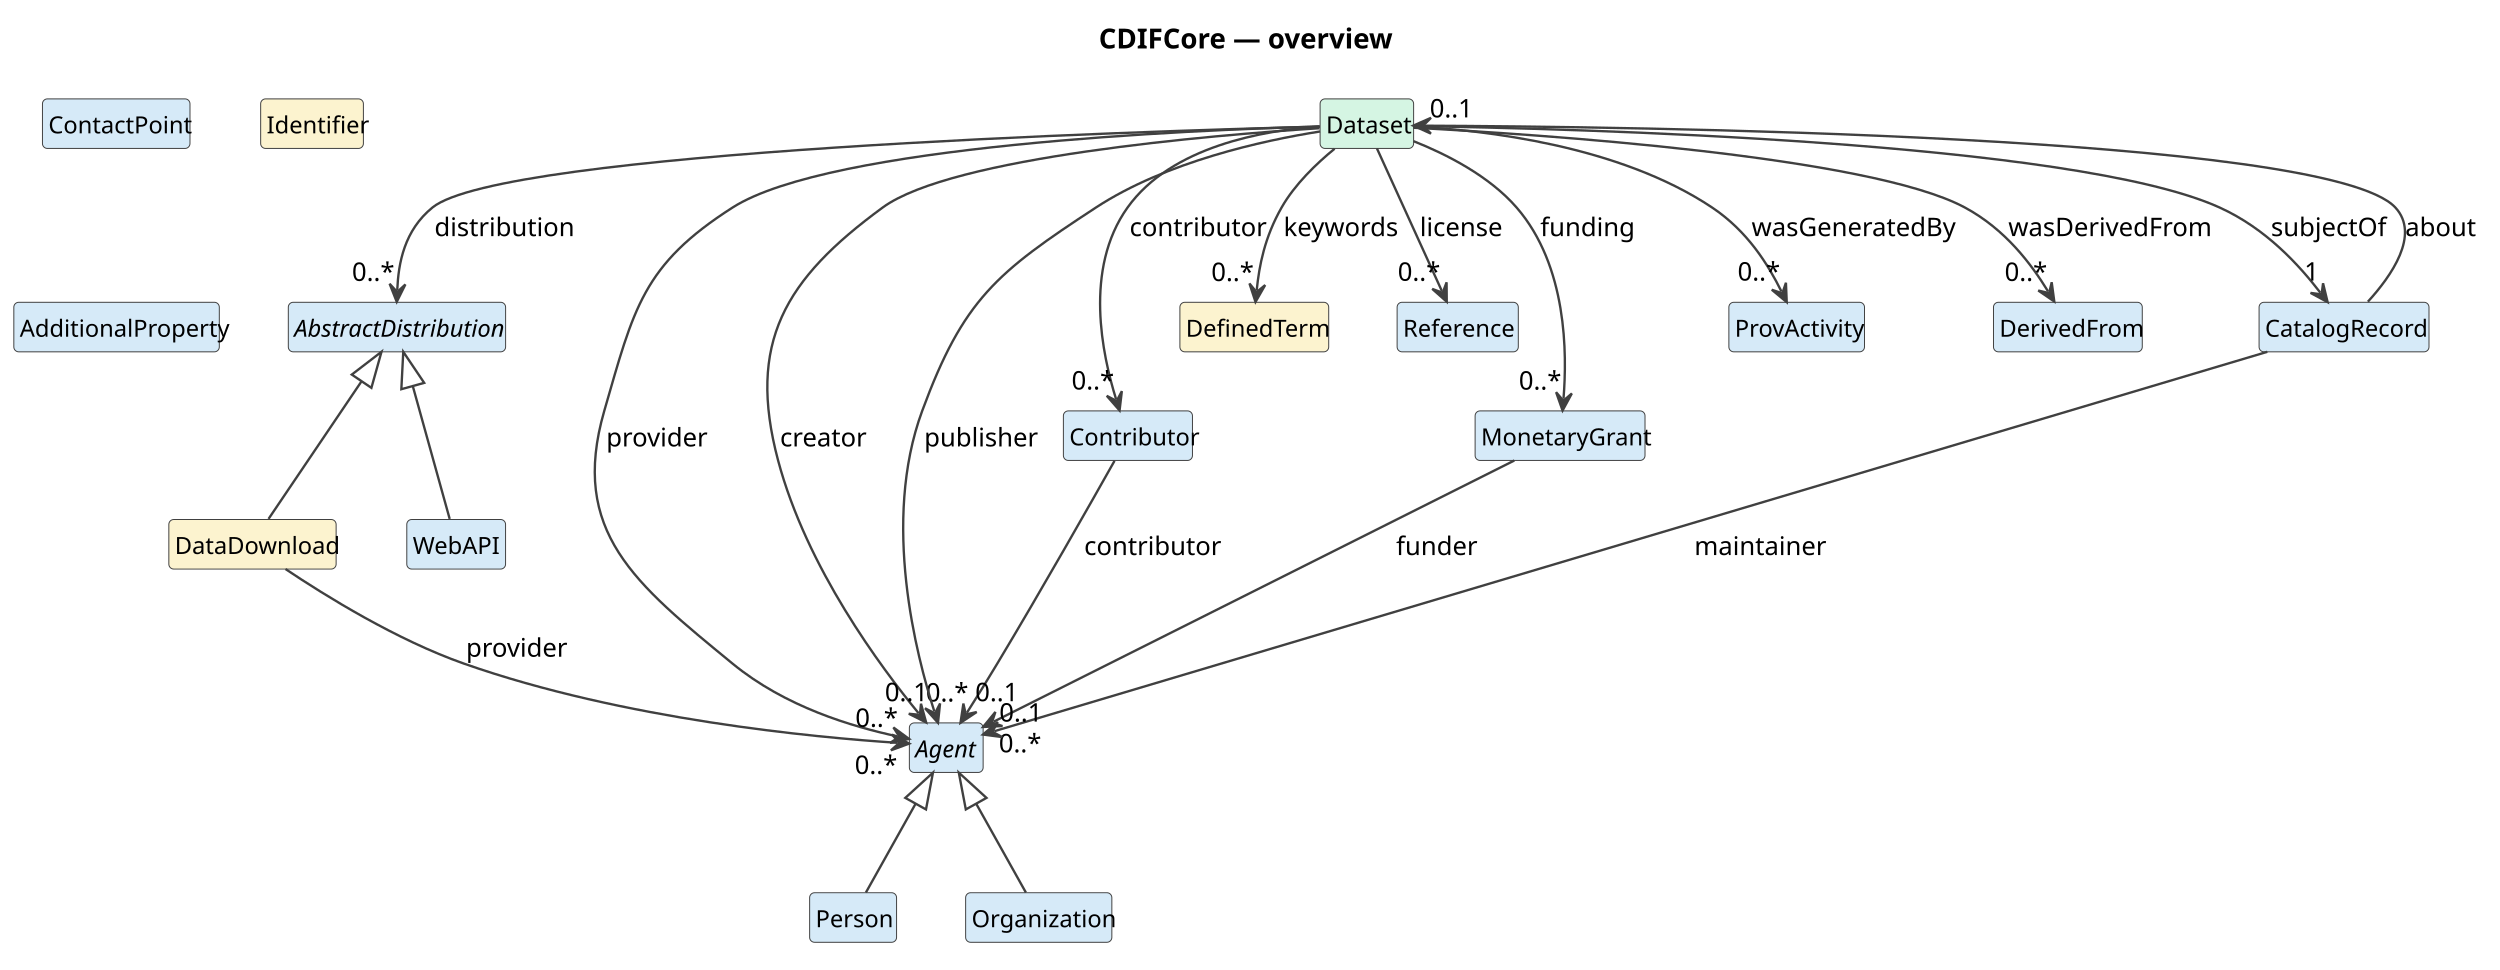
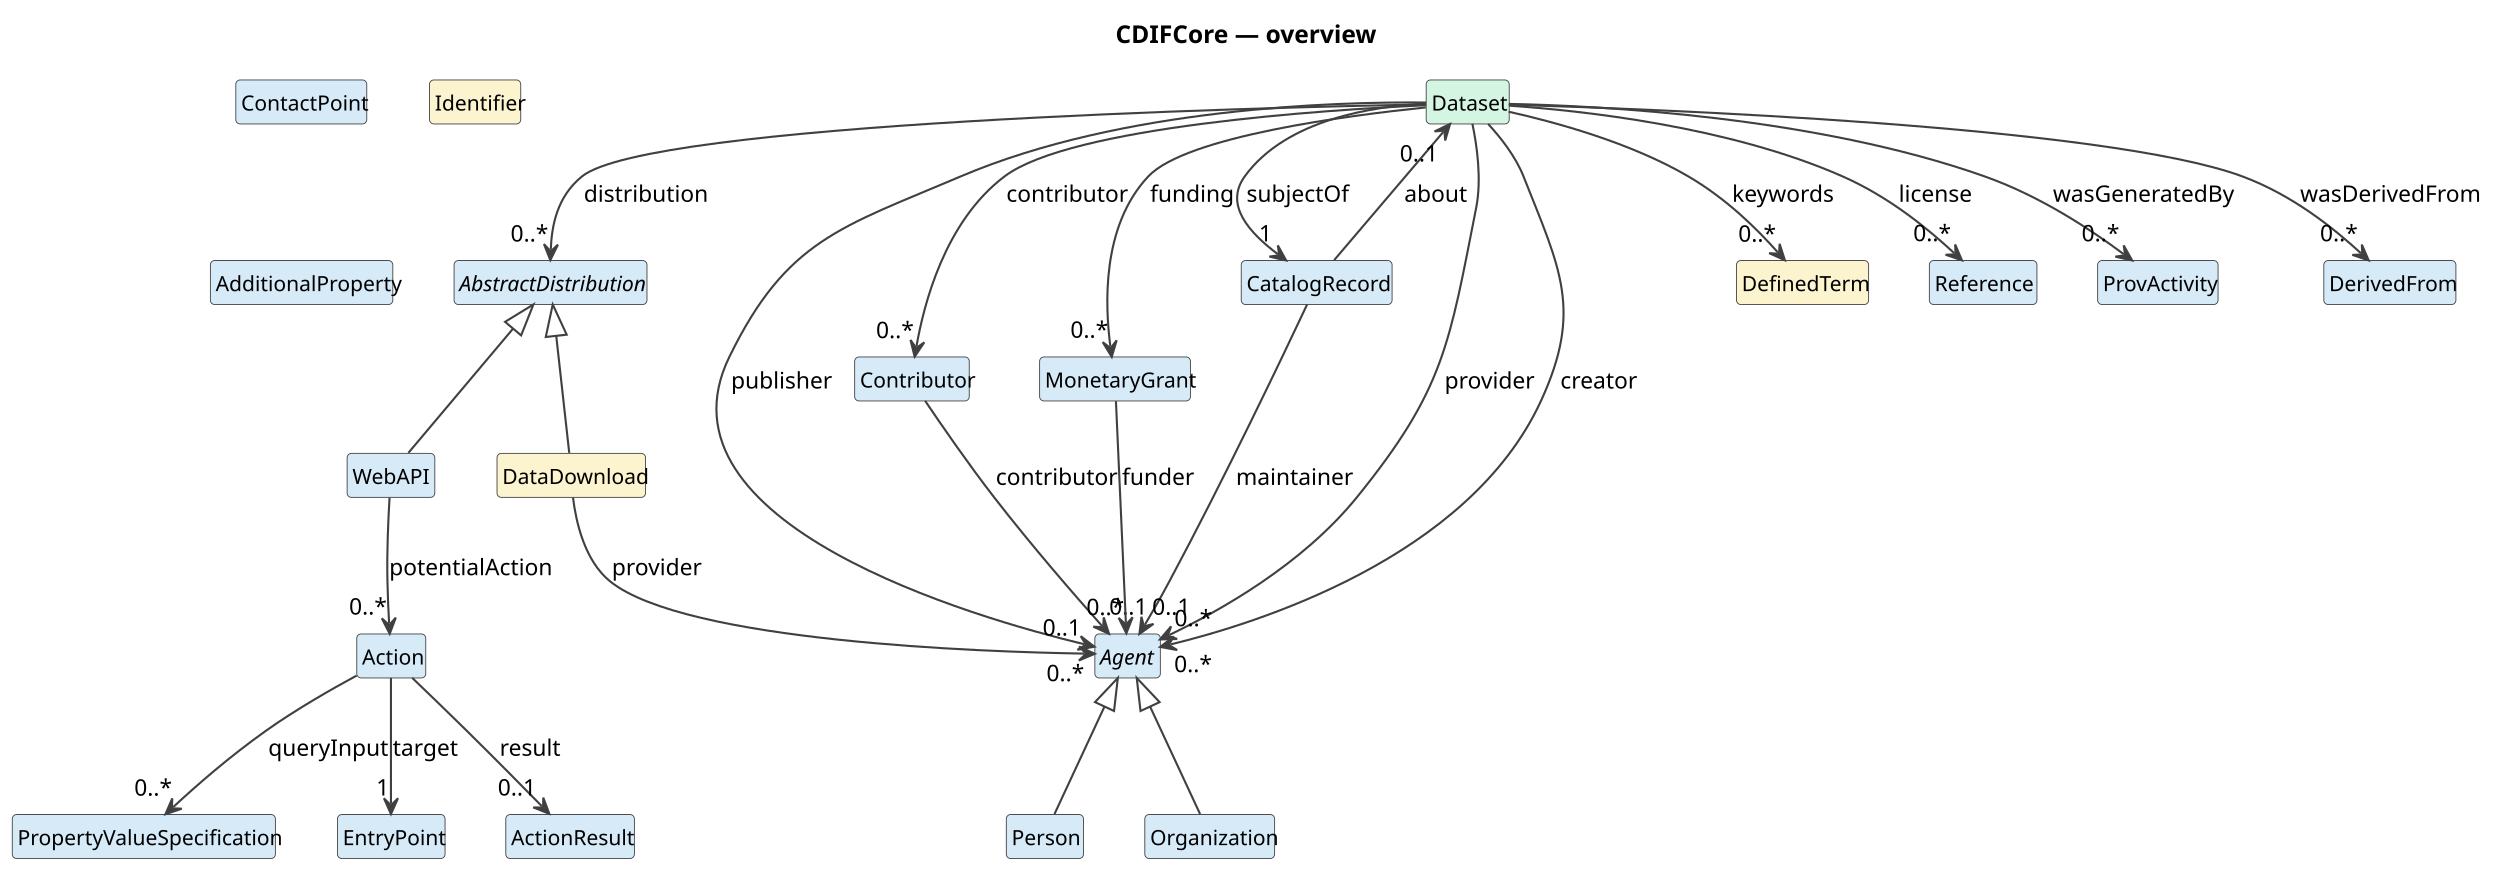
- <svg xmlns="http://www.w3.org/2000/svg" contentStyleType="text/css" data-diagram-type="CLASS" height="491px" preserveAspectRatio="none" style="width:1266px;height:491px;background:#FFFFFF;" version="1.1" viewBox="0 0 1266 491" width="1266px" zoomAndPan="magnify">
+ <svg xmlns="http://www.w3.org/2000/svg" contentStyleType="text/css" data-diagram-type="CLASS" height="503px" preserveAspectRatio="none" style="width:1426px;height:503px;background:#FFFFFF;" version="1.1" viewBox="0 0 1426 503" width="1426px" zoomAndPan="magnify">
  <defs />
  <g>
    <g class="title" data-source-line="1">
-       <text fill="#000000" font-family="sans-serif" font-size="14" font-weight="700" lengthAdjust="spacing" textLength="146.699" x="556.416" y="24.533">CDIFCore — overview</text>
+       <text fill="#000000" font-family="sans-serif" font-size="14" font-weight="700" lengthAdjust="spacing" textLength="146.699" x="636.272" y="24.533">CDIFCore — overview</text>
    </g>
    <g class="entity" data-qualified-name="Dataset" data-source-line="12" id="ent0002">
-       <rect fill="#D5F5E3" height="25.094" rx="2.5" ry="2.5" style="stroke:#404040;stroke-width:0.5;" width="47.355" x="668.5" y="50.078" />
-       <text fill="#000000" font-family="sans-serif" font-size="12" lengthAdjust="spacing" textLength="41.355" x="671.5" y="67.535">Dataset</text>
+       <rect fill="#D5F5E3" height="25.094" rx="2.5" ry="2.5" style="stroke:#404040;stroke-width:0.5;" width="47.355" x="813.5" y="45.609" />
+       <text fill="#000000" font-family="sans-serif" font-size="12" lengthAdjust="spacing" textLength="41.355" x="816.5" y="63.066">Dataset</text>
    </g>
    <g class="entity" data-qualified-name="AbstractDistribution" data-source-line="13" id="ent0003">
-       <rect fill="#D6EAF8" height="25.094" rx="2.5" ry="2.5" style="stroke:#404040;stroke-width:0.5;" width="110.039" x="146" y="153.078" />
-       <text fill="#000000" font-family="sans-serif" font-size="12" font-style="italic" lengthAdjust="spacing" textLength="104.039" x="149" y="170.536">AbstractDistribution</text>
+       <rect fill="#D6EAF8" height="25.094" rx="2.5" ry="2.5" style="stroke:#404040;stroke-width:0.5;" width="110.039" x="259" y="148.609" />
+       <text fill="#000000" font-family="sans-serif" font-size="12" font-style="italic" lengthAdjust="spacing" textLength="104.039" x="262" y="166.066">AbstractDistribution</text>
    </g>
    <g class="entity" data-qualified-name="DataDownload" data-source-line="14" id="ent0004">
-       <rect fill="#FCF3CF" height="25.094" rx="2.5" ry="2.5" style="stroke:#404040;stroke-width:0.5;" width="84.715" x="85.5" y="263.079" />
-       <text fill="#000000" font-family="sans-serif" font-size="12" lengthAdjust="spacing" textLength="78.715" x="88.5" y="280.536">DataDownload</text>
+       <rect fill="#FCF3CF" height="25.094" rx="2.5" ry="2.5" style="stroke:#404040;stroke-width:0.5;" width="84.715" x="283.5" y="258.609" />
+       <text fill="#000000" font-family="sans-serif" font-size="12" lengthAdjust="spacing" textLength="78.715" x="286.5" y="276.066">DataDownload</text>
    </g>
    <g class="entity" data-qualified-name="WebAPI" data-source-line="15" id="ent0005">
-       <rect fill="#D6EAF8" height="25.094" rx="2.5" ry="2.5" style="stroke:#404040;stroke-width:0.5;" width="50.016" x="206" y="263.079" />
-       <text fill="#000000" font-family="sans-serif" font-size="12" lengthAdjust="spacing" textLength="44.016" x="209" y="280.536">WebAPI</text>
-     </g>
-     <g class="entity" data-qualified-name="Agent" data-source-line="16" id="ent0006">
-       <rect fill="#D6EAF8" height="25.094" rx="2.5" ry="2.5" style="stroke:#404040;stroke-width:0.5;" width="37.359" x="460.5" y="366.079" />
-       <text fill="#000000" font-family="sans-serif" font-size="12" font-style="italic" lengthAdjust="spacing" textLength="31.359" x="463.5" y="383.536">Agent</text>
-     </g>
-     <g class="entity" data-qualified-name="Person" data-source-line="17" id="ent0007">
-       <rect fill="#D6EAF8" height="25.094" rx="2.5" ry="2.5" style="stroke:#404040;stroke-width:0.5;" width="44.022" x="410" y="452.079" />
-       <text fill="#000000" font-family="sans-serif" font-size="12" lengthAdjust="spacing" textLength="38.022" x="413" y="469.536">Person</text>
-     </g>
-     <g class="entity" data-qualified-name="ContactPoint" data-source-line="18" id="ent0008">
-       <rect fill="#D6EAF8" height="25.094" rx="2.5" ry="2.5" style="stroke:#404040;stroke-width:0.5;" width="74.707" x="21.5" y="50.078" />
-       <text fill="#000000" font-family="sans-serif" font-size="12" lengthAdjust="spacing" textLength="68.707" x="24.5" y="67.535">ContactPoint</text>
-     </g>
-     <g class="entity" data-qualified-name="Organization" data-source-line="19" id="ent0009">
-       <rect fill="#D6EAF8" height="25.094" rx="2.5" ry="2.5" style="stroke:#404040;stroke-width:0.5;" width="74.039" x="489" y="452.079" />
-       <text fill="#000000" font-family="sans-serif" font-size="12" lengthAdjust="spacing" textLength="68.039" x="492" y="469.536">Organization</text>
-     </g>
-     <g class="entity" data-qualified-name="Contributor" data-source-line="20" id="ent0010">
-       <rect fill="#D6EAF8" height="25.094" rx="2.5" ry="2.5" style="stroke:#404040;stroke-width:0.5;" width="65.361" x="538.5" y="208.078" />
-       <text fill="#000000" font-family="sans-serif" font-size="12" lengthAdjust="spacing" textLength="59.361" x="541.5" y="225.536">Contributor</text>
-     </g>
-     <g class="entity" data-qualified-name="DefinedTerm" data-source-line="21" id="ent0011">
-       <rect fill="#FCF3CF" height="25.094" rx="2.5" ry="2.5" style="stroke:#404040;stroke-width:0.5;" width="75.357" x="597.5" y="153.078" />
-       <text fill="#000000" font-family="sans-serif" font-size="12" lengthAdjust="spacing" textLength="69.357" x="600.5" y="170.536">DefinedTerm</text>
-     </g>
-     <g class="entity" data-qualified-name="Identifier" data-source-line="22" id="ent0012">
-       <rect fill="#FCF3CF" height="25.094" rx="2.5" ry="2.5" style="stroke:#404040;stroke-width:0.5;" width="52.025" x="132" y="50.078" />
-       <text fill="#000000" font-family="sans-serif" font-size="12" lengthAdjust="spacing" textLength="46.025" x="135" y="67.535">Identifier</text>
-     </g>
-     <g class="entity" data-qualified-name="AdditionalProperty" data-source-line="23" id="ent0013">
-       <rect fill="#D6EAF8" height="25.094" rx="2.5" ry="2.5" style="stroke:#404040;stroke-width:0.5;" width="104.057" x="7" y="153.078" />
-       <text fill="#000000" font-family="sans-serif" font-size="12" lengthAdjust="spacing" textLength="98.057" x="10" y="170.536">AdditionalProperty</text>
-     </g>
-     <g class="entity" data-qualified-name="Reference" data-source-line="24" id="ent0014">
-       <rect fill="#D6EAF8" height="25.094" rx="2.5" ry="2.5" style="stroke:#404040;stroke-width:0.5;" width="61.365" x="707.5" y="153.078" />
-       <text fill="#000000" font-family="sans-serif" font-size="12" lengthAdjust="spacing" textLength="55.365" x="710.5" y="170.536">Reference</text>
-     </g>
-     <g class="entity" data-qualified-name="MonetaryGrant" data-source-line="25" id="ent0015">
-       <rect fill="#D6EAF8" height="25.094" rx="2.5" ry="2.5" style="stroke:#404040;stroke-width:0.5;" width="86.033" x="747" y="208.078" />
-       <text fill="#000000" font-family="sans-serif" font-size="12" lengthAdjust="spacing" textLength="80.033" x="750" y="225.536">MonetaryGrant</text>
-     </g>
-     <g class="entity" data-qualified-name="ProvActivity" data-source-line="26" id="ent0016">
-       <rect fill="#D6EAF8" height="25.094" rx="2.5" ry="2.5" style="stroke:#404040;stroke-width:0.5;" width="68.678" x="875.5" y="153.078" />
-       <text fill="#000000" font-family="sans-serif" font-size="12" lengthAdjust="spacing" textLength="62.678" x="878.5" y="170.536">ProvActivity</text>
-     </g>
-     <g class="entity" data-qualified-name="DerivedFrom" data-source-line="27" id="ent0017">
-       <rect fill="#D6EAF8" height="25.094" rx="2.5" ry="2.5" style="stroke:#404040;stroke-width:0.5;" width="75.346" x="1009.5" y="153.078" />
-       <text fill="#000000" font-family="sans-serif" font-size="12" lengthAdjust="spacing" textLength="69.346" x="1012.5" y="170.536">DerivedFrom</text>
-     </g>
-     <g class="entity" data-qualified-name="CatalogRecord" data-source-line="28" id="ent0018">
-       <rect fill="#D6EAF8" height="25.094" rx="2.5" ry="2.5" style="stroke:#404040;stroke-width:0.5;" width="86.045" x="1144" y="153.078" />
-       <text fill="#000000" font-family="sans-serif" font-size="12" lengthAdjust="spacing" textLength="80.045" x="1147" y="170.536">CatalogRecord</text>
-     </g>
-     <g class="link" data-entity-1="ent0003" data-entity-2="ent0004" data-link-type="extension" data-source-line="29" id="lnk19">
-       <path codeLine="29" d="M183.109,193.051 C169.129,213.731 150.07,241.918 135.98,262.779" fill="none" id="AbstractDistribution-backto-DataDownload" style="stroke:#404040;stroke-width:1.2;" />
-       <polygon fill="none" points="193.19,178.138,178.138,189.69,188.08,196.411,193.19,178.138" style="stroke:#404040;stroke-width:1.2;" />
-     </g>
-     <g class="link" data-entity-1="ent0003" data-entity-2="ent0005" data-link-type="extension" data-source-line="30" id="lnk20">
-       <path codeLine="30" d="M209.024,195.483 C214.764,216.163 221.93,241.918 227.72,262.779" fill="none" id="AbstractDistribution-backto-WebAPI" style="stroke:#404040;stroke-width:1.2;" />
-       <polygon fill="none" points="204.21,178.138,203.243,197.088,214.806,193.878,204.21,178.138" style="stroke:#404040;stroke-width:1.2;" />
-     </g>
-     <g class="link" data-entity-1="ent0006" data-entity-2="ent0007" data-link-type="extension" data-source-line="31" id="lnk21">
-       <path codeLine="31" d="M463.679,406.971 C454.709,423.021 447.43,435.998 438.48,451.998" fill="none" id="Agent-backto-Person" style="stroke:#404040;stroke-width:1.2;" />
-       <polygon fill="none" points="472.46,391.259,458.441,404.044,468.916,409.898,472.46,391.259" style="stroke:#404040;stroke-width:1.2;" />
-     </g>
-     <g class="link" data-entity-1="ent0006" data-entity-2="ent0009" data-link-type="extension" data-source-line="32" id="lnk22">
-       <path codeLine="32" d="M494.321,406.971 C503.291,423.021 510.57,435.998 519.52,451.998" fill="none" id="Agent-backto-Organization" style="stroke:#404040;stroke-width:1.2;" />
-       <polygon fill="none" points="485.54,391.259,489.084,409.898,499.559,404.044,485.54,391.259" style="stroke:#404040;stroke-width:1.2;" />
-     </g>
-     <g class="link" data-entity-1="ent0002" data-entity-2="ent0006" data-link-type="dependency" data-source-line="33" id="lnk23">
-       <path codeLine="33" d="M668.05,64.079 C602.25,65.849 420.38,73.558 371,105.079 C325.37,134.208 321.04,156.078 306,208.078 C288.28,269.368 321.68,295.599 371,336.079 C397.7,357.998 431.415,367.931 454.505,372.921" fill="none" id="Dataset-to-Agent" style="stroke:#404040;stroke-width:1.2;" />
-       <polygon fill="#404040" points="460.37,374.188,452.418,368.378,455.483,373.132,450.728,376.197,460.37,374.188" style="stroke:#404040;stroke-width:1.2;" />
-       <text fill="#000000" font-family="sans-serif" font-size="13" lengthAdjust="spacing" textLength="46.966" x="307" y="226.074">provider</text>
-       <text fill="#000000" font-family="sans-serif" font-size="13" lengthAdjust="spacing" textLength="19.513" x="433.129" y="368.082">0..*</text>
-     </g>
-     <g class="link" data-entity-1="ent0002" data-entity-2="ent0006" data-link-type="dependency" data-source-line="35" id="lnk25">
-       <path codeLine="35" d="M668.19,64.928 C613.72,68.439 482.08,79.409 447,105.079 C397.31,141.439 378.17,173.578 394,233.078 C408.52,287.649 446.046,337.849 465.206,361.219" fill="none" id="Dataset-to-Agent-1" style="stroke:#404040;stroke-width:1.2;" />
-       <polygon fill="#404040" points="469.01,365.858,466.397,356.363,465.84,361.992,460.211,361.435,469.01,365.858" style="stroke:#404040;stroke-width:1.2;" />
-       <text fill="#000000" font-family="sans-serif" font-size="13" lengthAdjust="spacing" textLength="40.46" x="395" y="226.074">creator</text>
-       <text fill="#000000" font-family="sans-serif" font-size="13" lengthAdjust="spacing" textLength="19.513" x="468.847" y="355.246">0..*</text>
-     </g>
-     <g class="link" data-entity-1="ent0002" data-entity-2="ent0006" data-link-type="dependency" data-source-line="37" id="lnk27">
-       <path codeLine="37" d="M668.48,66.579 C639.75,71.118 590.57,81.829 555,105.079 C504.6,138.018 487.84,151.589 467,208.078 C446.27,264.259 464.123,332.207 473.163,360.307" fill="none" id="Dataset-to-Agent-2" style="stroke:#404040;stroke-width:1.2;" />
-       <polygon fill="#404040" points="475,366.019,476.052,356.226,473.469,361.259,468.436,358.676,475,366.019" style="stroke:#404040;stroke-width:1.2;" />
-       <text fill="#000000" font-family="sans-serif" font-size="13" lengthAdjust="spacing" textLength="52.755" x="468" y="226.074">publisher</text>
-       <text fill="#000000" font-family="sans-serif" font-size="13" lengthAdjust="spacing" textLength="21.684" x="448.086" y="355.086">0..1</text>
-     </g>
-     <g class="link" data-entity-1="ent0002" data-entity-2="ent0003" data-link-type="dependency" data-source-line="34" id="lnk24">
-       <path codeLine="34" d="M668.35,64.118 C577.48,66.409 254.15,76.519 219,105.079 C204.76,116.648 201.757,133.094 201.167,146.864" fill="none" id="Dataset-to-AbstractDistribution" style="stroke:#404040;stroke-width:1.2;" />
-       <polygon fill="#404040" points="200.91,152.858,205.292,144.038,201.124,147.863,197.299,143.696,200.91,152.858" style="stroke:#404040;stroke-width:1.2;" />
-       <text fill="#000000" font-family="sans-serif" font-size="13" lengthAdjust="spacing" textLength="62.867" x="220" y="119.574">distribution</text>
-       <text fill="#000000" font-family="sans-serif" font-size="13" lengthAdjust="spacing" textLength="19.513" x="178.227" y="142.246">0..*</text>
-     </g>
-     <g class="link" data-entity-1="ent0002" data-entity-2="ent0010" data-link-type="dependency" data-source-line="36" id="lnk26">
-       <path codeLine="36" d="M668.39,64.028 C639.92,65.989 593.14,74.088 571,105.079 C548.7,136.298 558.254,179.797 565.174,202.127" fill="none" id="Dataset-to-Contributor" style="stroke:#404040;stroke-width:1.2;" />
-       <polygon fill="#404040" points="566.95,207.858,568.107,198.078,565.47,203.083,560.465,200.446,566.95,207.858" style="stroke:#404040;stroke-width:1.2;" />
-       <text fill="#000000" font-family="sans-serif" font-size="13" lengthAdjust="spacing" textLength="61.42" x="572" y="119.574">contributor</text>
-       <text fill="#000000" font-family="sans-serif" font-size="13" lengthAdjust="spacing" textLength="19.513" x="542.644" y="197.246">0..*</text>
-     </g>
-     <g class="link" data-entity-1="ent0002" data-entity-2="ent0015" data-link-type="dependency" data-source-line="38" id="lnk28">
-       <path codeLine="38" d="M715.82,71.489 C732.46,78.109 754.1,89.069 768,105.079 C793.74,134.738 793.58,179.218 791.76,201.918" fill="none" id="Dataset-to-MonetaryGrant" style="stroke:#404040;stroke-width:1.2;" />
-       <polygon fill="#404040" points="791.28,207.899,795.986,199.247,791.68,202.915,788.012,198.608,791.28,207.899" style="stroke:#404040;stroke-width:1.2;" />
-       <text fill="#000000" font-family="sans-serif" font-size="13" lengthAdjust="spacing" textLength="42.65" x="780" y="119.574">funding</text>
-       <text fill="#000000" font-family="sans-serif" font-size="13" lengthAdjust="spacing" textLength="19.513" x="769.138" y="197.302">0..*</text>
-     </g>
-     <g class="link" data-entity-1="ent0002" data-entity-2="ent0016" data-link-type="dependency" data-source-line="39" id="lnk29">
-       <path codeLine="39" d="M715.57,64.069 C751.23,65.859 819.74,73.508 867,105.079 C885.02,117.118 895.412,134.019 902.142,147.639" fill="none" id="Dataset-to-ProvActivity" style="stroke:#404040;stroke-width:1.2;" />
-       <polygon fill="#404040" points="904.8,153.018,904.399,143.178,902.585,148.536,897.227,146.722,904.8,153.018" style="stroke:#404040;stroke-width:1.2;" />
-       <text fill="#000000" font-family="sans-serif" font-size="13" lengthAdjust="spacing" textLength="99.722" x="887" y="119.574">wasGeneratedBy</text>
-       <text fill="#000000" font-family="sans-serif" font-size="13" lengthAdjust="spacing" textLength="19.513" x="879.909" y="142.086">0..*</text>
-     </g>
-     <g class="link" data-entity-1="ent0002" data-entity-2="ent0017" data-link-type="dependency" data-source-line="40" id="lnk30">
-       <path codeLine="40" d="M715.74,64.689 C778.37,67.969 946.63,79.008 995,105.079 C1015.53,116.148 1028.578,133.637 1037.148,147.577" fill="none" id="Dataset-to-DerivedFrom" style="stroke:#404040;stroke-width:1.2;" />
-       <polygon fill="#404040" points="1040.29,152.689,1038.984,142.927,1037.671,148.429,1032.169,147.116,1040.29,152.689" style="stroke:#404040;stroke-width:1.2;" />
-       <text fill="#000000" font-family="sans-serif" font-size="13" lengthAdjust="spacing" textLength="98.243" x="1017" y="119.574">wasDerivedFrom</text>
-       <text fill="#000000" font-family="sans-serif" font-size="13" lengthAdjust="spacing" textLength="19.513" x="1015.142" y="142.268">0..*</text>
-     </g>
-     <g class="link" data-entity-1="ent0002" data-entity-2="ent0018" data-link-type="dependency" data-source-line="41" id="lnk31">
-       <path codeLine="41" d="M715.74,63.849 C795.08,65.069 1050.17,71.549 1124,105.079 C1147.56,115.778 1164.243,134.202 1175.053,148.262" fill="none" id="Dataset-to-CatalogRecord" style="stroke:#404040;stroke-width:1.2;" />
-       <polygon fill="#404040" points="1178.71,153.018,1176.395,143.445,1175.662,149.055,1170.053,148.322,1178.71,153.018" style="stroke:#404040;stroke-width:1.2;" />
-       <text fill="#000000" font-family="sans-serif" font-size="13" lengthAdjust="spacing" textLength="54.914" x="1150" y="119.574">subjectOf</text>
-       <text fill="#000000" font-family="sans-serif" font-size="13" lengthAdjust="spacing" textLength="7.23" x="1166.885" y="142.086">1</text>
-     </g>
-     <g class="link" data-entity-1="ent0018" data-entity-2="ent0002" data-link-type="dependency" data-source-line="47" id="lnk37">
-       <path codeLine="47" d="M1199.09,152.788 C1210.99,139.758 1225.7,118.829 1213,105.079 C1178.87,68.129 818.95,64.074 721.65,63.654" fill="none" id="CatalogRecord-to-Dataset" style="stroke:#404040;stroke-width:1.2;" />
-       <polygon fill="#404040" points="715.65,63.629,724.633,67.667,720.65,63.65,724.667,59.667,715.65,63.629" style="stroke:#404040;stroke-width:1.2;" />
-       <text fill="#000000" font-family="sans-serif" font-size="13" lengthAdjust="spacing" textLength="32.532" x="1218" y="119.574">about</text>
-       <text fill="#000000" font-family="sans-serif" font-size="13" lengthAdjust="spacing" textLength="21.684" x="724.014" y="59.461">0..1</text>
-     </g>
-     <g class="link" data-entity-1="ent0002" data-entity-2="ent0011" data-link-type="dependency" data-source-line="42" id="lnk32">
-       <path codeLine="42" d="M675.85,75.319 C666.65,82.838 655.67,93.359 649,105.079 C640.4,120.209 637.679,134.399 636.399,146.94" fill="none" id="Dataset-to-DefinedTerm" style="stroke:#404040;stroke-width:1.2;" />
-       <polygon fill="#404040" points="635.79,152.909,640.683,144.361,636.298,147.934,632.725,143.549,635.79,152.909" style="stroke:#404040;stroke-width:1.2;" />
-       <text fill="#000000" font-family="sans-serif" font-size="13" lengthAdjust="spacing" textLength="54.907" x="650" y="119.574">keywords</text>
-       <text fill="#000000" font-family="sans-serif" font-size="13" lengthAdjust="spacing" textLength="19.513" x="613.391" y="142.315">0..*</text>
-     </g>
-     <g class="link" data-entity-1="ent0002" data-entity-2="ent0014" data-link-type="dependency" data-source-line="43" id="lnk33">
-       <path codeLine="43" d="M697.28,75.168 C706.1,94.538 721.273,127.858 730.153,147.358" fill="none" id="Dataset-to-Reference" style="stroke:#404040;stroke-width:1.2;" />
-       <polygon fill="#404040" points="732.64,152.819,732.55,142.97,730.568,148.268,725.27,146.286,732.64,152.819" style="stroke:#404040;stroke-width:1.2;" />
-       <text fill="#000000" font-family="sans-serif" font-size="13" lengthAdjust="spacing" textLength="40.466" x="719" y="119.574">license</text>
-       <text fill="#000000" font-family="sans-serif" font-size="13" lengthAdjust="spacing" textLength="19.513" x="707.818" y="142.19">0..*</text>
-     </g>
-     <g class="link" data-entity-1="ent0004" data-entity-2="ent0006" data-link-type="dependency" data-source-line="44" id="lnk34">
-       <path codeLine="44" d="M144.57,288.159 C164.91,301.788 200.91,324.099 235,336.079 C315.87,364.498 412.893,373.435 454.423,376.165" fill="none" id="DataDownload-to-Agent" style="stroke:#404040;stroke-width:1.2;" />
-       <polygon fill="#404040" points="460.41,376.558,451.692,371.977,455.421,376.231,451.167,379.959,460.41,376.558" style="stroke:#404040;stroke-width:1.2;" />
-       <text fill="#000000" font-family="sans-serif" font-size="13" lengthAdjust="spacing" textLength="46.966" x="236" y="332.574">provider</text>
-       <text fill="#000000" font-family="sans-serif" font-size="13" lengthAdjust="spacing" textLength="19.513" x="432.831" y="391.924">0..*</text>
-     </g>
-     <g class="link" data-entity-1="ent0010" data-entity-2="ent0006" data-link-type="dependency" data-source-line="45" id="lnk35">
-       <path codeLine="45" d="M564.4,233.369 C552.67,254.219 527.34,298.909 505,336.079 C498.87,346.279 494.892,352.677 489.622,360.957" fill="none" id="Contributor-to-Agent" style="stroke:#404040;stroke-width:1.2;" />
-       <polygon fill="#404040" points="486.4,366.019,494.607,360.574,489.085,361.8,487.858,356.278,486.4,366.019" style="stroke:#404040;stroke-width:1.2;" />
-       <text fill="#000000" font-family="sans-serif" font-size="13" lengthAdjust="spacing" textLength="61.42" x="549" y="281.074">contributor</text>
-       <text fill="#000000" font-family="sans-serif" font-size="13" lengthAdjust="spacing" textLength="21.684" x="493.851" y="355.086">0..1</text>
-     </g>
-     <g class="link" data-entity-1="ent0015" data-entity-2="ent0006" data-link-type="dependency" data-source-line="46" id="lnk36">
-       <path codeLine="46" d="M766.88,233.179 C707.75,262.829 557.273,338.318 503.183,365.448" fill="none" id="MonetaryGrant-to-Agent" style="stroke:#404040;stroke-width:1.2;" />
-       <polygon fill="#404040" points="497.82,368.139,507.658,367.679,502.289,365.897,504.071,360.528,497.82,368.139" style="stroke:#404040;stroke-width:1.2;" />
-       <text fill="#000000" font-family="sans-serif" font-size="13" lengthAdjust="spacing" textLength="36.861" x="707" y="281.074">funder</text>
-       <text fill="#000000" font-family="sans-serif" font-size="13" lengthAdjust="spacing" textLength="19.513" x="505.807" y="380.984">0..*</text>
-     </g>
-     <g class="link" data-entity-1="ent0018" data-entity-2="ent0006" data-link-type="dependency" data-source-line="48" id="lnk38">
-       <path codeLine="48" d="M1148.18,178.149 C1016.87,217.279 598.02,342.105 503.51,370.275" fill="none" id="CatalogRecord-to-Agent" style="stroke:#404040;stroke-width:1.2;" />
-       <polygon fill="#404040" points="497.76,371.988,507.528,373.251,502.552,370.56,505.242,365.584,497.76,371.988" style="stroke:#404040;stroke-width:1.2;" />
-       <text fill="#000000" font-family="sans-serif" font-size="13" lengthAdjust="spacing" textLength="60.696" x="858" y="281.074">maintainer</text>
-       <text fill="#000000" font-family="sans-serif" font-size="13" lengthAdjust="spacing" textLength="21.684" x="506.035" y="365.416">0..1</text>
+       <rect fill="#D6EAF8" height="25.094" rx="2.5" ry="2.5" style="stroke:#404040;stroke-width:0.5;" width="50.016" x="198" y="258.609" />
+       <text fill="#000000" font-family="sans-serif" font-size="12" lengthAdjust="spacing" textLength="44.016" x="201" y="276.066">WebAPI</text>
+     </g>
+     <g class="entity" data-qualified-name="Action" data-source-line="16" id="ent0006">
+       <rect fill="#D6EAF8" height="25.094" rx="2.5" ry="2.5" style="stroke:#404040;stroke-width:0.5;" width="39.352" x="203.5" y="361.609" />
+       <text fill="#000000" font-family="sans-serif" font-size="12" lengthAdjust="spacing" textLength="33.352" x="206.5" y="379.066">Action</text>
+     </g>
+     <g class="entity" data-qualified-name="EntryPoint" data-source-line="17" id="ent0007">
+       <rect fill="#D6EAF8" height="25.094" rx="2.5" ry="2.5" style="stroke:#404040;stroke-width:0.5;" width="61.359" x="192.5" y="464.609" />
+       <text fill="#000000" font-family="sans-serif" font-size="12" lengthAdjust="spacing" textLength="55.359" x="195.5" y="482.066">EntryPoint</text>
+     </g>
+     <g class="entity" data-qualified-name="ActionResult" data-source-line="18" id="ent0008">
+       <rect fill="#D6EAF8" height="25.094" rx="2.5" ry="2.5" style="stroke:#404040;stroke-width:0.5;" width="73.365" x="288.5" y="464.609" />
+       <text fill="#000000" font-family="sans-serif" font-size="12" lengthAdjust="spacing" textLength="67.365" x="291.5" y="482.066">ActionResult</text>
+     </g>
+     <g class="entity" data-qualified-name="PropertyValueSpecification" data-source-line="19" id="ent0009">
+       <rect fill="#D6EAF8" height="25.094" rx="2.5" ry="2.5" style="stroke:#404040;stroke-width:0.5;" width="150.082" x="7" y="464.609" />
+       <text fill="#000000" font-family="sans-serif" font-size="12" lengthAdjust="spacing" textLength="144.082" x="10" y="482.066">PropertyValueSpecification</text>
+     </g>
+     <g class="entity" data-qualified-name="Agent" data-source-line="20" id="ent0010">
+       <rect fill="#D6EAF8" height="25.094" rx="2.5" ry="2.5" style="stroke:#404040;stroke-width:0.5;" width="37.359" x="624.5" y="361.609" />
+       <text fill="#000000" font-family="sans-serif" font-size="12" font-style="italic" lengthAdjust="spacing" textLength="31.359" x="627.5" y="379.066">Agent</text>
+     </g>
+     <g class="entity" data-qualified-name="Person" data-source-line="21" id="ent0011">
+       <rect fill="#D6EAF8" height="25.094" rx="2.5" ry="2.5" style="stroke:#404040;stroke-width:0.5;" width="44.022" x="574" y="464.609" />
+       <text fill="#000000" font-family="sans-serif" font-size="12" lengthAdjust="spacing" textLength="38.022" x="577" y="482.066">Person</text>
+     </g>
+     <g class="entity" data-qualified-name="ContactPoint" data-source-line="22" id="ent0012">
+       <rect fill="#D6EAF8" height="25.094" rx="2.5" ry="2.5" style="stroke:#404040;stroke-width:0.5;" width="74.707" x="134.5" y="45.609" />
+       <text fill="#000000" font-family="sans-serif" font-size="12" lengthAdjust="spacing" textLength="68.707" x="137.5" y="63.066">ContactPoint</text>
+     </g>
+     <g class="entity" data-qualified-name="Organization" data-source-line="23" id="ent0013">
+       <rect fill="#D6EAF8" height="25.094" rx="2.5" ry="2.5" style="stroke:#404040;stroke-width:0.5;" width="74.039" x="653" y="464.609" />
+       <text fill="#000000" font-family="sans-serif" font-size="12" lengthAdjust="spacing" textLength="68.039" x="656" y="482.066">Organization</text>
+     </g>
+     <g class="entity" data-qualified-name="Contributor" data-source-line="24" id="ent0014">
+       <rect fill="#D6EAF8" height="25.094" rx="2.5" ry="2.5" style="stroke:#404040;stroke-width:0.5;" width="65.361" x="487.5" y="203.609" />
+       <text fill="#000000" font-family="sans-serif" font-size="12" lengthAdjust="spacing" textLength="59.361" x="490.5" y="221.066">Contributor</text>
+     </g>
+     <g class="entity" data-qualified-name="DefinedTerm" data-source-line="25" id="ent0015">
+       <rect fill="#FCF3CF" height="25.094" rx="2.5" ry="2.5" style="stroke:#404040;stroke-width:0.5;" width="75.357" x="990.5" y="148.609" />
+       <text fill="#000000" font-family="sans-serif" font-size="12" lengthAdjust="spacing" textLength="69.357" x="993.5" y="166.066">DefinedTerm</text>
+     </g>
+     <g class="entity" data-qualified-name="Identifier" data-source-line="26" id="ent0016">
+       <rect fill="#FCF3CF" height="25.094" rx="2.5" ry="2.5" style="stroke:#404040;stroke-width:0.5;" width="52.025" x="245" y="45.609" />
+       <text fill="#000000" font-family="sans-serif" font-size="12" lengthAdjust="spacing" textLength="46.025" x="248" y="63.066">Identifier</text>
+     </g>
+     <g class="entity" data-qualified-name="AdditionalProperty" data-source-line="27" id="ent0017">
+       <rect fill="#D6EAF8" height="25.094" rx="2.5" ry="2.5" style="stroke:#404040;stroke-width:0.5;" width="104.057" x="120" y="148.609" />
+       <text fill="#000000" font-family="sans-serif" font-size="12" lengthAdjust="spacing" textLength="98.057" x="123" y="166.066">AdditionalProperty</text>
+     </g>
+     <g class="entity" data-qualified-name="Reference" data-source-line="28" id="ent0018">
+       <rect fill="#D6EAF8" height="25.094" rx="2.5" ry="2.5" style="stroke:#404040;stroke-width:0.5;" width="61.365" x="1100.5" y="148.609" />
+       <text fill="#000000" font-family="sans-serif" font-size="12" lengthAdjust="spacing" textLength="55.365" x="1103.5" y="166.066">Reference</text>
+     </g>
+     <g class="entity" data-qualified-name="MonetaryGrant" data-source-line="29" id="ent0019">
+       <rect fill="#D6EAF8" height="25.094" rx="2.5" ry="2.5" style="stroke:#404040;stroke-width:0.5;" width="86.033" x="593" y="203.609" />
+       <text fill="#000000" font-family="sans-serif" font-size="12" lengthAdjust="spacing" textLength="80.033" x="596" y="221.066">MonetaryGrant</text>
+     </g>
+     <g class="entity" data-qualified-name="ProvActivity" data-source-line="30" id="ent0020">
+       <rect fill="#D6EAF8" height="25.094" rx="2.5" ry="2.5" style="stroke:#404040;stroke-width:0.5;" width="68.678" x="1196.5" y="148.609" />
+       <text fill="#000000" font-family="sans-serif" font-size="12" lengthAdjust="spacing" textLength="62.678" x="1199.5" y="166.066">ProvActivity</text>
+     </g>
+     <g class="entity" data-qualified-name="DerivedFrom" data-source-line="31" id="ent0021">
+       <rect fill="#D6EAF8" height="25.094" rx="2.5" ry="2.5" style="stroke:#404040;stroke-width:0.5;" width="75.346" x="1325.5" y="148.609" />
+       <text fill="#000000" font-family="sans-serif" font-size="12" lengthAdjust="spacing" textLength="69.346" x="1328.5" y="166.066">DerivedFrom</text>
+     </g>
+     <g class="entity" data-qualified-name="CatalogRecord" data-source-line="32" id="ent0022">
+       <rect fill="#D6EAF8" height="25.094" rx="2.5" ry="2.5" style="stroke:#404040;stroke-width:0.5;" width="86.045" x="708" y="148.609" />
+       <text fill="#000000" font-family="sans-serif" font-size="12" lengthAdjust="spacing" textLength="80.045" x="711" y="166.066">CatalogRecord</text>
+     </g>
+     <g class="link" data-entity-1="ent0003" data-entity-2="ent0004" data-link-type="extension" data-source-line="33" id="lnk23">
+       <path codeLine="33" d="M317.27,191.559 C319.57,212.239 322.37,237.449 324.69,258.309" fill="none" id="AbstractDistribution-backto-DataDownload" style="stroke:#404040;stroke-width:1.2;" />
+       <polygon fill="none" points="315.28,173.669,311.306,192.222,323.233,190.896,315.28,173.669" style="stroke:#404040;stroke-width:1.2;" />
+     </g>
+     <g class="link" data-entity-1="ent0003" data-entity-2="ent0005" data-link-type="extension" data-source-line="34" id="lnk24">
+       <path codeLine="34" d="M292.663,187.436 C275.243,208.116 250.52,237.449 232.94,258.309" fill="none" id="AbstractDistribution-backto-WebAPI" style="stroke:#404040;stroke-width:1.2;" />
+       <polygon fill="none" points="304.26,173.669,288.075,183.571,297.252,191.302,304.26,173.669" style="stroke:#404040;stroke-width:1.2;" />
+     </g>
+     <g class="link" data-entity-1="ent0010" data-entity-2="ent0011" data-link-type="extension" data-source-line="35" id="lnk25">
+       <path codeLine="35" d="M630.011,403.017 C620.991,422.387 610.55,444.849 601.47,464.349" fill="none" id="Agent-backto-Person" style="stroke:#404040;stroke-width:1.2;" />
+       <polygon fill="none" points="637.61,386.699,624.572,400.484,635.451,405.55,637.61,386.699" style="stroke:#404040;stroke-width:1.2;" />
+     </g>
+     <g class="link" data-entity-1="ent0010" data-entity-2="ent0013" data-link-type="extension" data-source-line="36" id="lnk26">
+       <path codeLine="36" d="M655.989,403.017 C665.009,422.387 675.45,444.849 684.53,464.349" fill="none" id="Agent-backto-Organization" style="stroke:#404040;stroke-width:1.2;" />
+       <polygon fill="none" points="648.39,386.699,650.549,405.55,661.428,400.484,648.39,386.699" style="stroke:#404040;stroke-width:1.2;" />
+     </g>
+     <g class="link" data-entity-1="ent0002" data-entity-2="ent0010" data-link-type="dependency" data-source-line="37" id="lnk27">
+       <path codeLine="37" d="M839.85,70.619 C842.39,82.689 845.26,102.139 842,118.609 C826.6,196.419 823.95,221.989 774,283.609 C742.43,322.549 694.95,348.765 667.01,362.165" fill="none" id="Dataset-to-Agent" style="stroke:#404040;stroke-width:1.2;" />
+       <polygon fill="#404040" points="661.6,364.759,671.445,364.474,666.108,362.597,667.985,357.261,661.6,364.759" style="stroke:#404040;stroke-width:1.2;" />
+       <text fill="#000000" font-family="sans-serif" font-size="13" lengthAdjust="spacing" textLength="46.966" x="824" y="221.605">provider</text>
+       <text fill="#000000" font-family="sans-serif" font-size="13" lengthAdjust="spacing" textLength="19.513" x="669.877" y="357.196">0..*</text>
+     </g>
+     <g class="link" data-entity-1="ent0002" data-entity-2="ent0010" data-link-type="dependency" data-source-line="39" id="lnk29">
+       <path codeLine="39" d="M848.82,70.679 C855.96,78.429 864.51,89.269 869,100.609 C890,153.669 902.83,176.759 879,228.609 C837.68,318.539 715.871,355.884 667.591,367.604" fill="none" id="Dataset-to-Agent-1" style="stroke:#404040;stroke-width:1.2;" />
+       <polygon fill="#404040" points="661.76,369.019,671.45,370.783,666.619,367.84,669.562,363.009,661.76,369.019" style="stroke:#404040;stroke-width:1.2;" />
+       <text fill="#000000" font-family="sans-serif" font-size="13" lengthAdjust="spacing" textLength="40.46" x="890" y="221.605">creator</text>
+       <text fill="#000000" font-family="sans-serif" font-size="13" lengthAdjust="spacing" textLength="19.513" x="669.73" y="383.369">0..*</text>
+     </g>
+     <g class="link" data-entity-1="ent0002" data-entity-2="ent0010" data-link-type="dependency" data-source-line="41" id="lnk31">
+       <path codeLine="41" d="M813.44,58.479 C762.72,57.969 640.34,61.279 548,100.609 C479.54,129.769 448.64,136.739 416,203.609 C369.51,298.859 556.318,352.449 618.428,367.469" fill="none" id="Dataset-to-Agent-2" style="stroke:#404040;stroke-width:1.2;" />
+       <polygon fill="#404040" points="624.26,368.879,616.452,362.876,619.4,367.704,614.572,370.652,624.26,368.879" style="stroke:#404040;stroke-width:1.2;" />
+       <text fill="#000000" font-family="sans-serif" font-size="13" lengthAdjust="spacing" textLength="52.755" x="417" y="221.605">publisher</text>
+       <text fill="#000000" font-family="sans-serif" font-size="13" lengthAdjust="spacing" textLength="21.684" x="594.718" y="362.526">0..1</text>
+     </g>
+     <g class="link" data-entity-1="ent0002" data-entity-2="ent0003" data-link-type="dependency" data-source-line="38" id="lnk28">
+       <path codeLine="38" d="M813.38,59.509 C718.69,61.329 369.81,70.069 332,100.609 C317.73,112.139 314.718,128.595 314.148,142.385" fill="none" id="Dataset-to-AbstractDistribution" style="stroke:#404040;stroke-width:1.2;" />
+       <polygon fill="#404040" points="313.9,148.379,318.268,139.552,314.106,143.384,310.275,139.222,313.9,148.379" style="stroke:#404040;stroke-width:1.2;" />
+       <text fill="#000000" font-family="sans-serif" font-size="13" lengthAdjust="spacing" textLength="62.867" x="333" y="115.105">distribution</text>
+       <text fill="#000000" font-family="sans-serif" font-size="13" lengthAdjust="spacing" textLength="19.513" x="291.213" y="137.763">0..*</text>
+     </g>
+     <g class="link" data-entity-1="ent0002" data-entity-2="ent0014" data-link-type="dependency" data-source-line="40" id="lnk30">
+       <path codeLine="40" d="M813.42,60.019 C755.99,62.669 610.77,72.099 573,100.609 C538.73,126.479 526.909,173.94 522.759,197.54" fill="none" id="Dataset-to-Contributor" style="stroke:#404040;stroke-width:1.2;" />
+       <polygon fill="#404040" points="521.72,203.449,527.218,195.278,522.586,198.525,519.339,193.893,521.72,203.449" style="stroke:#404040;stroke-width:1.2;" />
+       <text fill="#000000" font-family="sans-serif" font-size="13" lengthAdjust="spacing" textLength="61.42" x="574" y="115.105">contributor</text>
+       <text fill="#000000" font-family="sans-serif" font-size="13" lengthAdjust="spacing" textLength="19.513" x="499.686" y="192.86">0..*</text>
+     </g>
+     <g class="link" data-entity-1="ent0002" data-entity-2="ent0019" data-link-type="dependency" data-source-line="42" id="lnk32">
+       <path codeLine="42" d="M813.25,61.279 C769,65.819 676.44,77.849 655,100.609 C628.06,129.209 630.363,174.73 633.353,197.63" fill="none" id="Dataset-to-MonetaryGrant" style="stroke:#404040;stroke-width:1.2;" />
+       <polygon fill="#404040" points="634.13,203.579,636.931,194.137,633.483,198.621,628.998,195.173,634.13,203.579" style="stroke:#404040;stroke-width:1.2;" />
+       <text fill="#000000" font-family="sans-serif" font-size="13" lengthAdjust="spacing" textLength="42.65" x="656" y="115.105">funding</text>
+       <text fill="#000000" font-family="sans-serif" font-size="13" lengthAdjust="spacing" textLength="19.513" x="610.539" y="192.659">0..*</text>
+     </g>
+     <g class="link" data-entity-1="ent0002" data-entity-2="ent0020" data-link-type="dependency" data-source-line="43" id="lnk33">
+       <path codeLine="43" d="M860.7,59.269 C911.79,60.289 1035.47,66.409 1132,100.609 C1164.32,112.059 1192.826,131.178 1211.386,144.988" fill="none" id="Dataset-to-ProvActivity" style="stroke:#404040;stroke-width:1.2;" />
+       <polygon fill="#404040" points="1216.2,148.569,1211.367,139.988,1212.189,145.585,1206.592,146.406,1216.2,148.569" style="stroke:#404040;stroke-width:1.2;" />
+       <text fill="#000000" font-family="sans-serif" font-size="13" lengthAdjust="spacing" textLength="99.722" x="1171" y="115.105">wasGeneratedBy</text>
+       <text fill="#000000" font-family="sans-serif" font-size="13" lengthAdjust="spacing" textLength="19.513" x="1187.349" y="137.645">0..*</text>
+     </g>
+     <g class="link" data-entity-1="ent0002" data-entity-2="ent0021" data-link-type="dependency" data-source-line="44" id="lnk34">
+       <path codeLine="44" d="M860.56,59.719 C940.55,62.049 1201.04,71.709 1279,100.609 C1307.82,111.289 1331.416,130.415 1346.696,144.485" fill="none" id="Dataset-to-DerivedFrom" style="stroke:#404040;stroke-width:1.2;" />
+       <polygon fill="#404040" points="1351.11,148.549,1347.199,139.51,1347.432,145.162,1341.78,145.395,1351.11,148.549" style="stroke:#404040;stroke-width:1.2;" />
+       <text fill="#000000" font-family="sans-serif" font-size="13" lengthAdjust="spacing" textLength="98.243" x="1312" y="115.105">wasDerivedFrom</text>
+       <text fill="#000000" font-family="sans-serif" font-size="13" lengthAdjust="spacing" textLength="19.513" x="1323.321" y="137.617">0..*</text>
+     </g>
+     <g class="link" data-entity-1="ent0002" data-entity-2="ent0022" data-link-type="dependency" data-source-line="45" id="lnk35">
+       <path codeLine="45" d="M813.29,59.109 C783.56,60.549 733.63,68.029 710,100.609 C698.07,117.059 712.871,132.905 728.861,144.975" fill="none" id="Dataset-to-CatalogRecord" style="stroke:#404040;stroke-width:1.2;" />
+       <polygon fill="#404040" points="733.65,148.589,728.877,139.975,729.659,145.577,724.057,146.36,733.65,148.589" style="stroke:#404040;stroke-width:1.2;" />
+       <text fill="#000000" font-family="sans-serif" font-size="13" lengthAdjust="spacing" textLength="54.914" x="711" y="115.105">subjectOf</text>
+       <text fill="#000000" font-family="sans-serif" font-size="13" lengthAdjust="spacing" textLength="7.23" x="718.087" y="137.673">1</text>
+     </g>
+     <g class="link" data-entity-1="ent0022" data-entity-2="ent0002" data-link-type="dependency" data-source-line="55" id="lnk45">
+       <path codeLine="55" d="M761.02,148.349 C777.62,128.849 806.739,94.637 823.239,75.267" fill="none" id="CatalogRecord-to-Dataset" style="stroke:#404040;stroke-width:1.2;" />
+       <polygon fill="#404040" points="827.13,70.699,818.249,74.957,823.888,74.506,824.339,80.144,827.13,70.699" style="stroke:#404040;stroke-width:1.2;" />
+       <text fill="#000000" font-family="sans-serif" font-size="13" lengthAdjust="spacing" textLength="32.532" x="801" y="115.105">about</text>
+       <text fill="#000000" font-family="sans-serif" font-size="13" lengthAdjust="spacing" textLength="21.684" x="798.427" y="92.094">0..1</text>
+     </g>
+     <g class="link" data-entity-1="ent0002" data-entity-2="ent0015" data-link-type="dependency" data-source-line="46" id="lnk36">
+       <path codeLine="46" d="M860.54,63.729 C886.82,69.579 930.01,81.289 963,100.609 C985.18,113.599 1002.247,130.681 1014.107,143.981" fill="none" id="Dataset-to-DefinedTerm" style="stroke:#404040;stroke-width:1.2;" />
+       <polygon fill="#404040" points="1018.1,148.459,1015.096,139.08,1014.772,144.728,1009.125,144.404,1018.1,148.459" style="stroke:#404040;stroke-width:1.2;" />
+       <text fill="#000000" font-family="sans-serif" font-size="13" lengthAdjust="spacing" textLength="54.907" x="988" y="115.105">keywords</text>
+       <text fill="#000000" font-family="sans-serif" font-size="13" lengthAdjust="spacing" textLength="19.513" x="991.492" y="137.874">0..*</text>
+     </g>
+     <g class="link" data-entity-1="ent0002" data-entity-2="ent0018" data-link-type="dependency" data-source-line="47" id="lnk37">
+       <path codeLine="47" d="M860.82,60.279 C901.46,63.019 986.08,71.969 1051,100.609 C1077.92,112.489 1099.972,130.748 1114.702,144.418" fill="none" id="Dataset-to-Reference" style="stroke:#404040;stroke-width:1.2;" />
+       <polygon fill="#404040" points="1119.1,148.499,1115.224,139.445,1115.435,145.098,1109.782,145.309,1119.1,148.499" style="stroke:#404040;stroke-width:1.2;" />
+       <text fill="#000000" font-family="sans-serif" font-size="13" lengthAdjust="spacing" textLength="40.466" x="1083" y="115.105">license</text>
+       <text fill="#000000" font-family="sans-serif" font-size="13" lengthAdjust="spacing" textLength="19.513" x="1091.303" y="137.546">0..*</text>
+     </g>
+     <g class="link" data-entity-1="ent0004" data-entity-2="ent0010" data-link-type="dependency" data-source-line="48" id="lnk38">
+       <path codeLine="48" d="M326.84,283.769 C328.5,297.479 333.42,319.859 348,331.609 C390.89,366.169 560.631,371.849 618.461,372.819" fill="none" id="DataDownload-to-Agent" style="stroke:#404040;stroke-width:1.2;" />
+       <polygon fill="#404040" points="624.46,372.919,615.528,368.769,619.461,372.836,615.394,376.768,624.46,372.919" style="stroke:#404040;stroke-width:1.2;" />
+       <text fill="#000000" font-family="sans-serif" font-size="13" lengthAdjust="spacing" textLength="46.966" x="349" y="328.104">provider</text>
+       <text fill="#000000" font-family="sans-serif" font-size="13" lengthAdjust="spacing" textLength="19.513" x="596.896" y="388.539">0..*</text>
+     </g>
+     <g class="link" data-entity-1="ent0005" data-entity-2="ent0006" data-link-type="dependency" data-source-line="49" id="lnk39">
+       <path codeLine="49" d="M222.2,283.959 C221.48,295.969 220.6,315.079 221,331.609 C221.24,341.709 221.482,347.179 221.952,355.499" fill="none" id="WebAPI-to-Action" style="stroke:#404040;stroke-width:1.2;" />
+       <polygon fill="#404040" points="222.29,361.489,225.776,352.278,222.008,356.497,217.789,352.729,222.29,361.489" style="stroke:#404040;stroke-width:1.2;" />
+       <text fill="#000000" font-family="sans-serif" font-size="13" lengthAdjust="spacing" textLength="85.281" x="222" y="328.104">potentialAction</text>
+       <text fill="#000000" font-family="sans-serif" font-size="13" lengthAdjust="spacing" textLength="19.513" x="199.112" y="350.532">0..*</text>
+     </g>
+     <g class="link" data-entity-1="ent0006" data-entity-2="ent0007" data-link-type="dependency" data-source-line="50" id="lnk40">
+       <path codeLine="50" d="M223,386.699 C223,406.069 223,438.849 223,458.349" fill="none" id="Action-to-EntryPoint" style="stroke:#404040;stroke-width:1.2;" />
+       <polygon fill="#404040" points="223,464.349,227,455.349,223,459.349,219,455.349,223,464.349" style="stroke:#404040;stroke-width:1.2;" />
+       <text fill="#000000" font-family="sans-serif" font-size="13" lengthAdjust="spacing" textLength="33.243" x="224" y="431.104">target</text>
+       <text fill="#000000" font-family="sans-serif" font-size="13" lengthAdjust="spacing" textLength="7.23" x="214.596" y="453.721">1</text>
+     </g>
+     <g class="link" data-entity-1="ent0006" data-entity-2="ent0008" data-link-type="dependency" data-source-line="51" id="lnk41">
+       <path codeLine="51" d="M235.12,386.669 C243.77,394.949 255.66,406.409 266,416.609 C282.57,432.959 297.267,447.828 309.117,459.898" fill="none" id="Action-to-ActionResult" style="stroke:#404040;stroke-width:1.2;" />
+       <polygon fill="#404040" points="313.32,464.179,309.869,454.955,309.817,460.611,304.161,460.559,313.32,464.179" style="stroke:#404040;stroke-width:1.2;" />
+       <text fill="#000000" font-family="sans-serif" font-size="13" lengthAdjust="spacing" textLength="31.789" x="285" y="431.104">result</text>
+       <text fill="#000000" font-family="sans-serif" font-size="13" lengthAdjust="spacing" textLength="21.684" x="283.925" y="453.744">0..1</text>
+     </g>
+     <g class="link" data-entity-1="ent0006" data-entity-2="ent0009" data-link-type="dependency" data-source-line="52" id="lnk42">
+       <path codeLine="52" d="M203.45,385.329 C188.86,393.239 168.66,404.799 152,416.609 C130.66,431.739 112.337,447.827 98.767,460.367" fill="none" id="Action-to-PropertyValueSpecification" style="stroke:#404040;stroke-width:1.2;" />
+       <polygon fill="#404040" points="94.36,464.439,103.685,461.269,98.032,461.046,98.255,455.394,94.36,464.439" style="stroke:#404040;stroke-width:1.2;" />
+       <text fill="#000000" font-family="sans-serif" font-size="13" lengthAdjust="spacing" textLength="61.433" x="153" y="431.104">queryInput</text>
+       <text fill="#000000" font-family="sans-serif" font-size="13" lengthAdjust="spacing" textLength="19.513" x="76.571" y="453.846">0..*</text>
+     </g>
+     <g class="link" data-entity-1="ent0014" data-entity-2="ent0010" data-link-type="dependency" data-source-line="53" id="lnk43">
+       <path codeLine="53" d="M527.68,228.629 C536.75,242.069 552.44,264.839 567,283.609 C589.36,312.439 613.62,340.229 628.59,357.039" fill="none" id="Contributor-to-Agent" style="stroke:#404040;stroke-width:1.2;" />
+       <polygon fill="#404040" points="632.58,361.519,629.582,352.138,629.255,357.785,623.607,357.458,632.58,361.519" style="stroke:#404040;stroke-width:1.2;" />
+       <text fill="#000000" font-family="sans-serif" font-size="13" lengthAdjust="spacing" textLength="61.42" x="568" y="276.604">contributor</text>
+       <text fill="#000000" font-family="sans-serif" font-size="13" lengthAdjust="spacing" textLength="21.684" x="632.68" y="350.574">0..1</text>
+     </g>
+     <g class="link" data-entity-1="ent0019" data-entity-2="ent0010" data-link-type="dependency" data-source-line="54" id="lnk44">
+       <path codeLine="54" d="M636.53,228.839 C637.82,257.749 640.89,326.205 642.2,355.255" fill="none" id="MonetaryGrant-to-Agent" style="stroke:#404040;stroke-width:1.2;" />
+       <polygon fill="#404040" points="642.47,361.249,646.061,352.078,642.245,356.255,638.069,352.439,642.47,361.249" style="stroke:#404040;stroke-width:1.2;" />
+       <text fill="#000000" font-family="sans-serif" font-size="13" lengthAdjust="spacing" textLength="36.861" x="640" y="276.604">funder</text>
+       <text fill="#000000" font-family="sans-serif" font-size="13" lengthAdjust="spacing" textLength="19.513" x="619.675" y="350.841">0..*</text>
+     </g>
+     <g class="link" data-entity-1="ent0022" data-entity-2="ent0010" data-link-type="dependency" data-source-line="56" id="lnk46">
+       <path codeLine="56" d="M745.55,173.749 C732.53,201.409 698.35,273.139 667,331.609 C661.49,341.879 657.891,348.169 652.991,356.429" fill="none" id="CatalogRecord-to-Agent" style="stroke:#404040;stroke-width:1.2;" />
+       <polygon fill="#404040" points="649.93,361.589,657.962,355.89,652.481,357.289,651.082,351.808,649.93,361.589" style="stroke:#404040;stroke-width:1.2;" />
+       <text fill="#000000" font-family="sans-serif" font-size="13" lengthAdjust="spacing" textLength="60.696" x="705" y="276.604">maintainer</text>
+       <text fill="#000000" font-family="sans-serif" font-size="13" lengthAdjust="spacing" textLength="21.684" x="657.187" y="350.673">0..1</text>
    </g>
  </g>
</svg>
